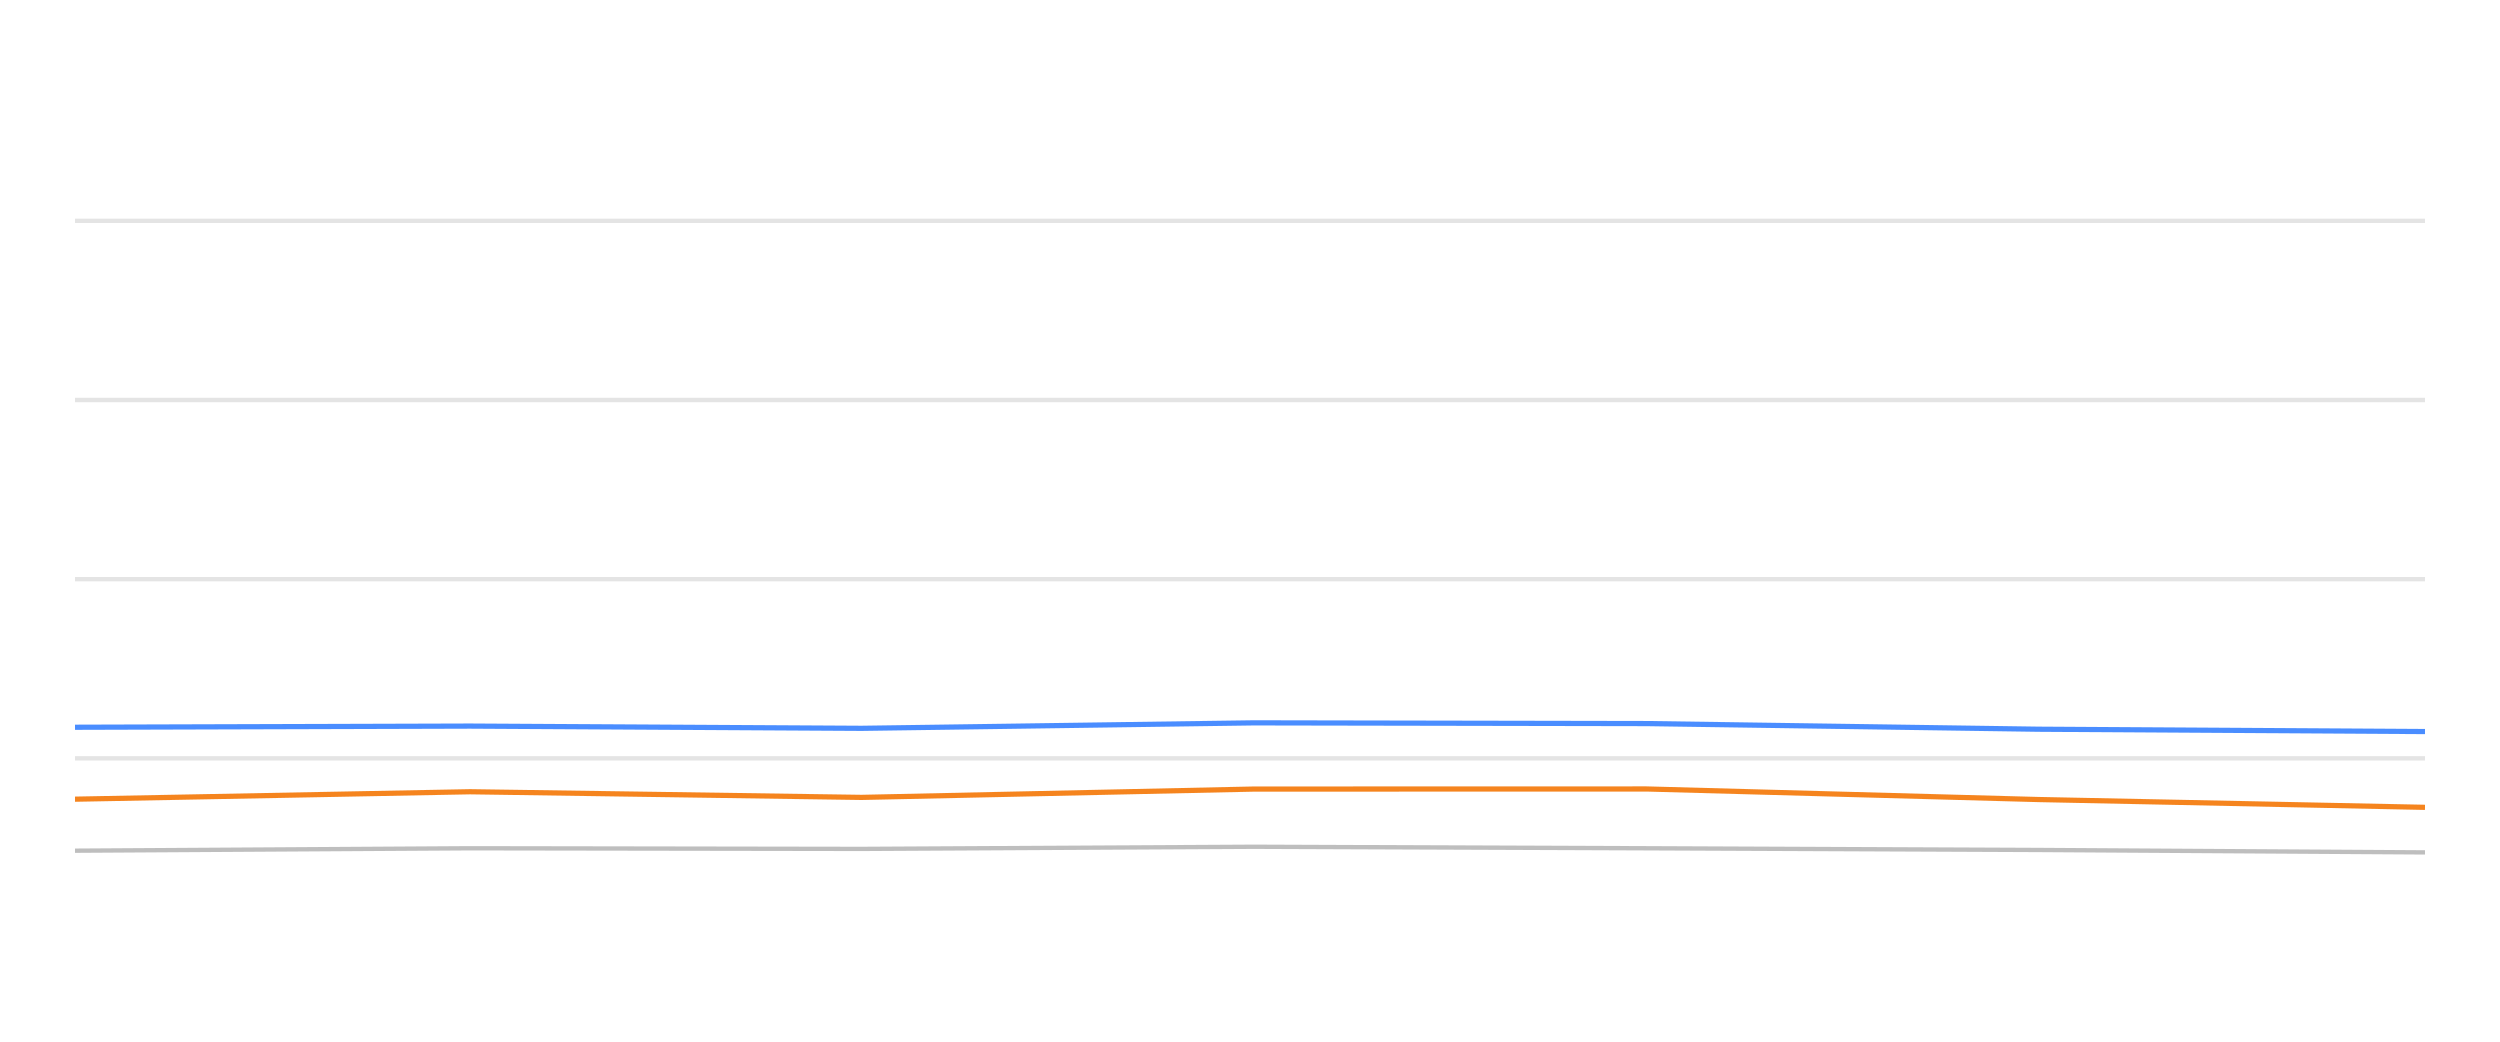
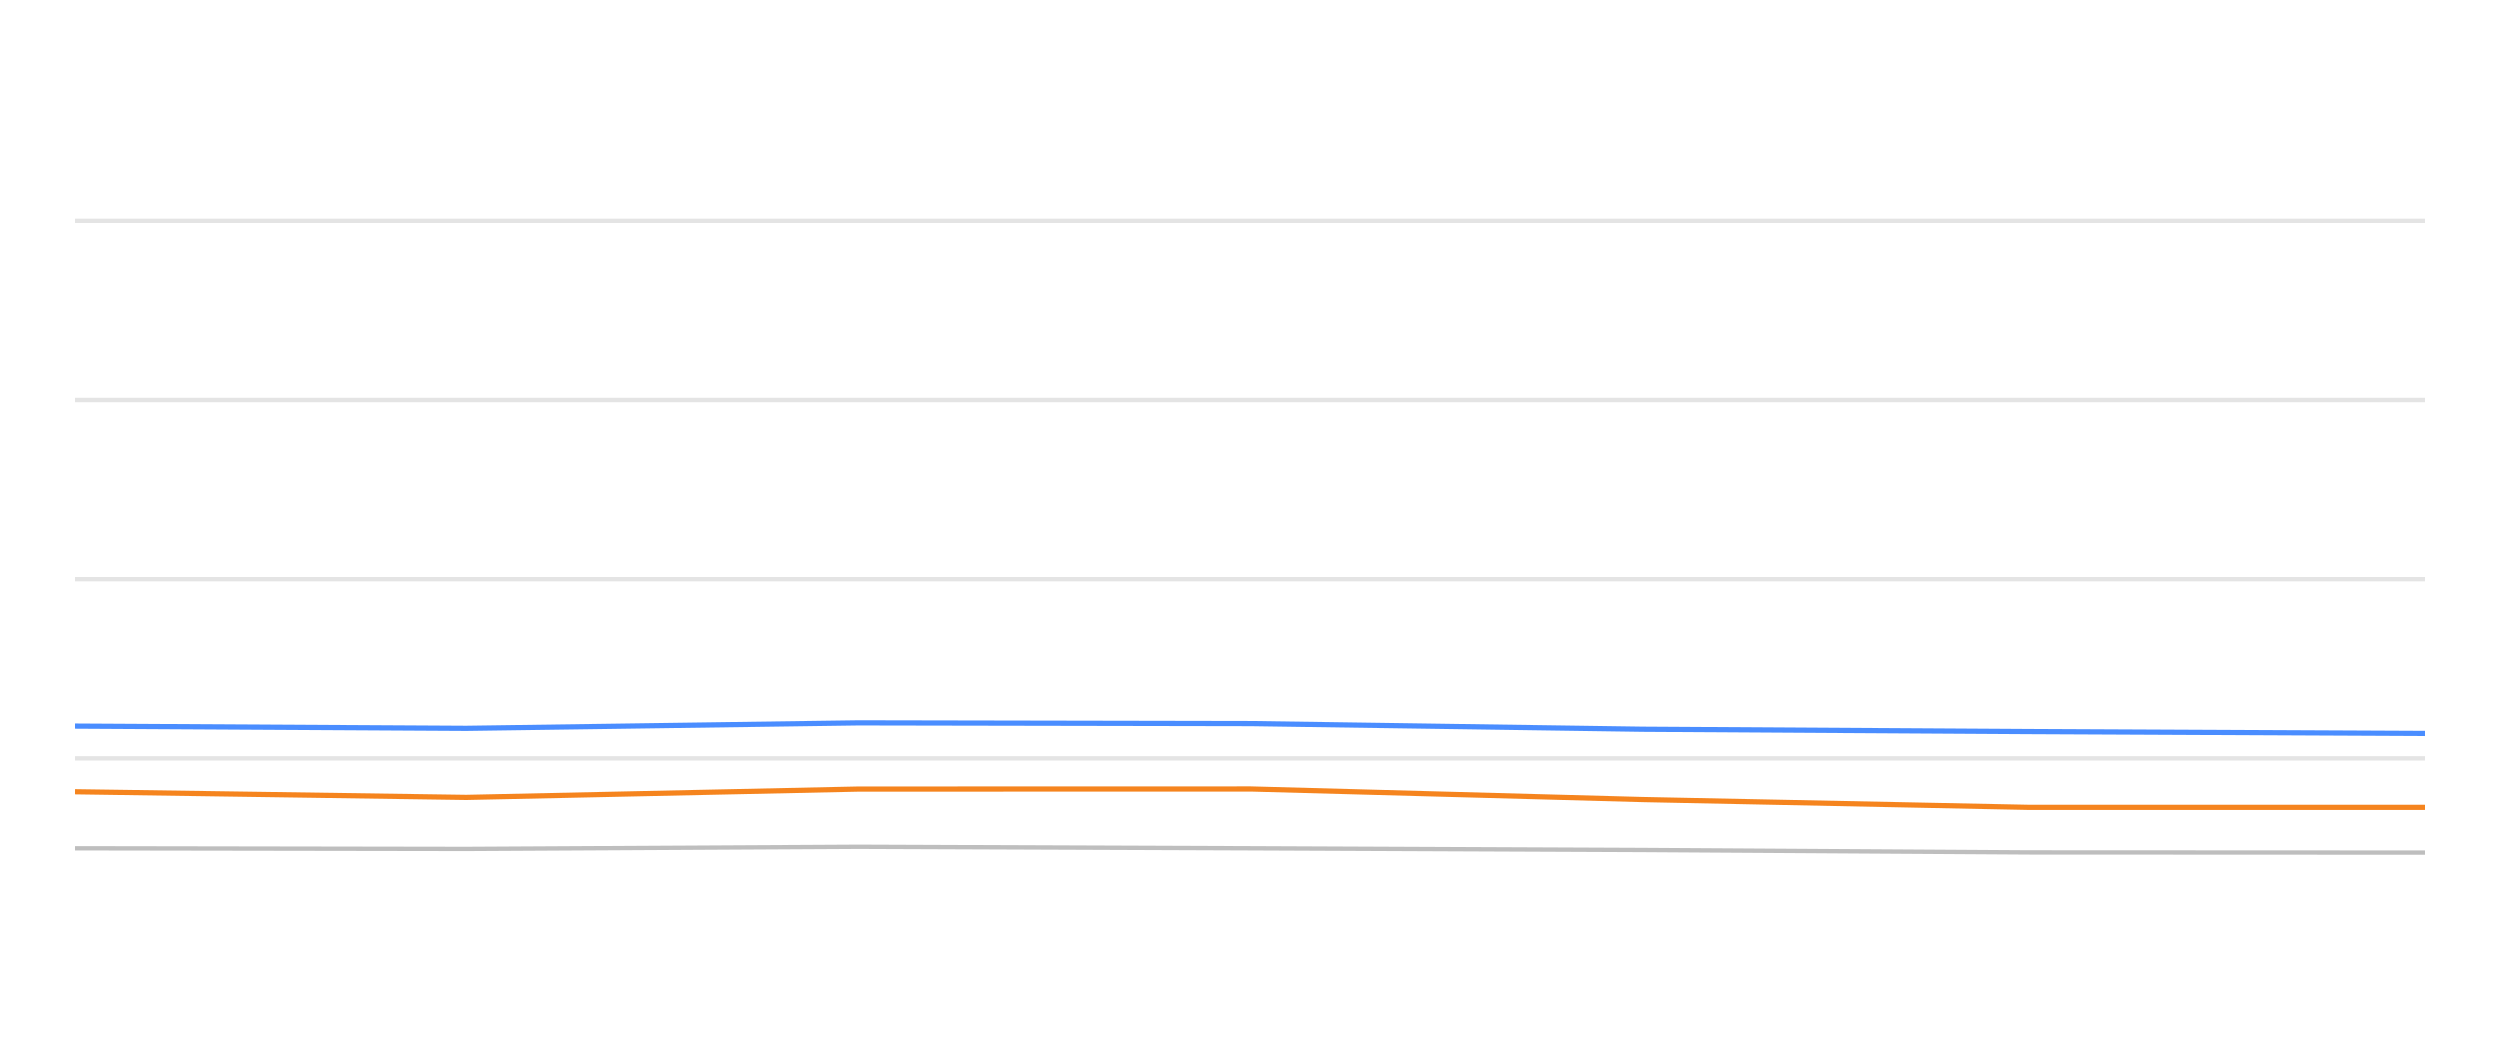
<svg xmlns="http://www.w3.org/2000/svg" width="288pt" height="120pt" viewBox="0 0 288 120" version="1.1">
  <defs>
    <style type="text/css">*{stroke-linejoin: round; stroke-linecap: butt}</style>
  </defs>
  <g id="figure_1">
    <g id="patch_1">
      <path d="M 0 120  L 288 120  L 288 0  L 0 0  L 0 120  z " style="fill: none; opacity: 0" />
    </g>
    <g id="axes_1">
      <g id="patch_2">
        <path d="M 8.64 108  L 279.36 108  L 279.36 4.8  L 8.64 4.8  L 8.64 108  z " style="fill: none" />
      </g>
      <g id="matplotlib.axis_1" />
      <g id="matplotlib.axis_2" />
      <g id="line2d_1">
-         <path d="M 8.64 87.36  L 279.36 87.36  " clip-path="url(#p7aa57c0e90)" style="fill: none; stroke: #b2b2b2; stroke-opacity: 0.35; stroke-width: 0.5; stroke-linecap: square" />
+         <path d="M 8.64 87.36  L 279.36 87.36  " clip-path="url(#p1fec5d1590)" style="fill: none; stroke: #b2b2b2; stroke-opacity: 0.35; stroke-width: 0.5; stroke-linecap: square" />
      </g>
      <g id="line2d_2">
-         <path d="M 8.64 66.72  L 279.36 66.72  " clip-path="url(#p7aa57c0e90)" style="fill: none; stroke: #b2b2b2; stroke-opacity: 0.35; stroke-width: 0.5; stroke-linecap: square" />
+         <path d="M 8.64 66.72  L 279.36 66.72  " clip-path="url(#p1fec5d1590)" style="fill: none; stroke: #b2b2b2; stroke-opacity: 0.35; stroke-width: 0.5; stroke-linecap: square" />
      </g>
      <g id="line2d_3">
-         <path d="M 8.64 46.08  L 279.36 46.08  " clip-path="url(#p7aa57c0e90)" style="fill: none; stroke: #b2b2b2; stroke-opacity: 0.35; stroke-width: 0.5; stroke-linecap: square" />
+         <path d="M 8.64 46.08  L 279.36 46.08  " clip-path="url(#p1fec5d1590)" style="fill: none; stroke: #b2b2b2; stroke-opacity: 0.35; stroke-width: 0.5; stroke-linecap: square" />
      </g>
      <g id="line2d_4">
-         <path d="M 8.64 25.44  L 279.36 25.44  " clip-path="url(#p7aa57c0e90)" style="fill: none; stroke: #b2b2b2; stroke-opacity: 0.35; stroke-width: 0.5; stroke-linecap: square" />
+         <path d="M 8.64 25.44  L 279.36 25.44  " clip-path="url(#p1fec5d1590)" style="fill: none; stroke: #b2b2b2; stroke-opacity: 0.35; stroke-width: 0.5; stroke-linecap: square" />
      </g>
      <g id="line2d_5">
-         <path d="M 8.64 98  L 54.145 97.721  L 99.242 97.794  L 144.446 97.546  L 189.687 97.721  L 234.853 97.917  L 279.36 98.196  " clip-path="url(#p7aa57c0e90)" style="fill: none; stroke: #bebebe; stroke-width: 0.5; stroke-linecap: round" />
+         <path d="M 8.64 97.721  L 53.71 97.794  L 98.886 97.546  L 144.1 97.721  L 189.238 97.917  L 233.719 98.196  L 279.36 98.217  " clip-path="url(#p1fec5d1590)" style="fill: none; stroke: #bebebe; stroke-width: 0.5; stroke-linecap: round" />
      </g>
      <g id="line2d_6">
-         <path d="M 8.64 83.779  L 54.145 83.645  L 99.242 83.903  L 144.446 83.273  L 189.687 83.356  L 234.853 84.006  L 279.36 84.274  " clip-path="url(#p7aa57c0e90)" style="fill: none; stroke: #4a8dff; stroke-width: 0.6" />
+         <path d="M 8.64 83.645  L 53.71 83.903  L 98.886 83.273  L 144.1 83.356  L 189.238 84.006  L 233.719 84.274  L 279.36 84.491  " clip-path="url(#p1fec5d1590)" style="fill: none; stroke: #4a8dff; stroke-width: 0.6" />
      </g>
      <g id="line2d_7">
-         <path d="M 8.64 92.066  L 54.145 91.209  L 99.242 91.86  L 144.446 90.9  L 189.687 90.889  L 234.853 92.107  L 279.36 93.005  " clip-path="url(#p7aa57c0e90)" style="fill: none; stroke: #f5841e; stroke-width: 0.6" />
+         <path d="M 8.64 91.209  L 53.71 91.86  L 98.886 90.9  L 144.1 90.889  L 189.238 92.107  L 233.719 93.005  L 279.36 93.005  " clip-path="url(#p1fec5d1590)" style="fill: none; stroke: #f5841e; stroke-width: 0.6" />
      </g>
    </g>
  </g>
  <defs>
-     <clipPath id="p7aa57c0e90">
+     <clipPath id="p1fec5d1590">
      <rect x="8.64" y="4.8" width="270.72" height="103.2" />
    </clipPath>
  </defs>
</svg>
